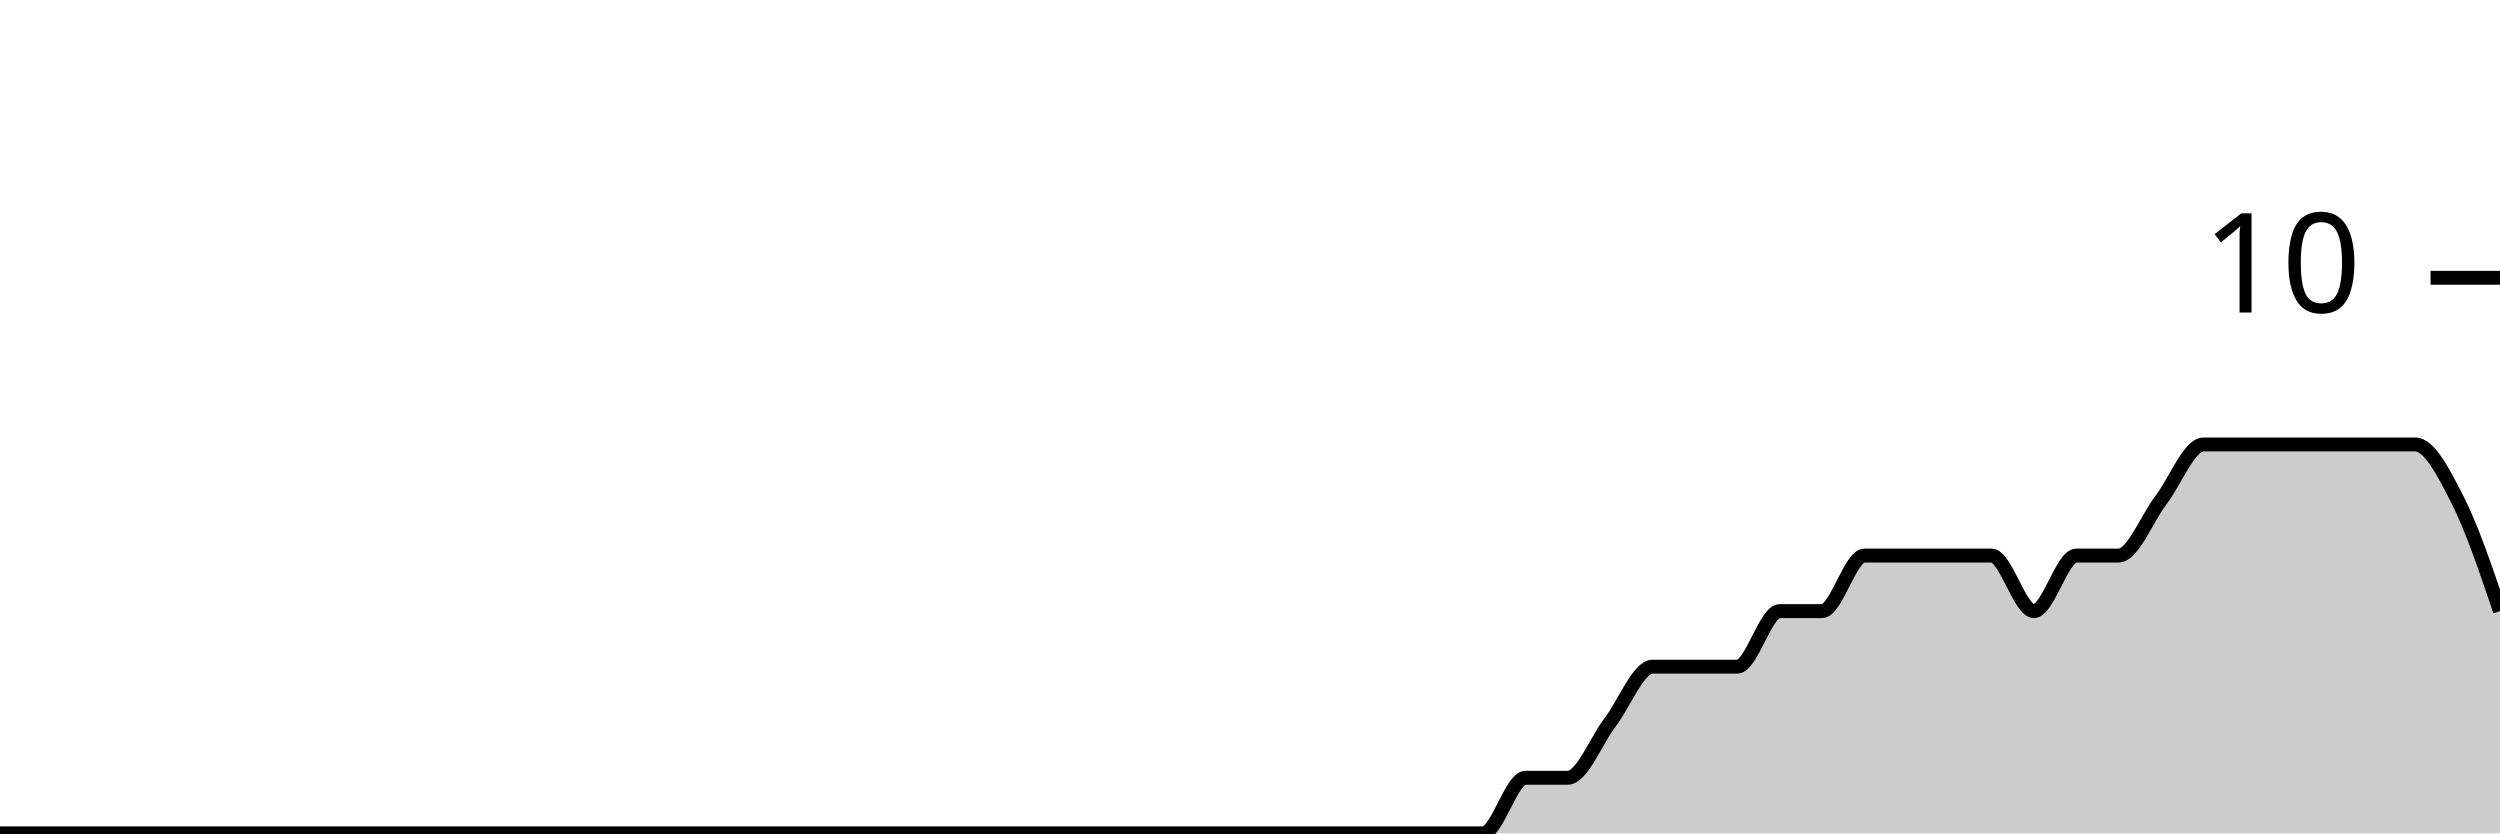
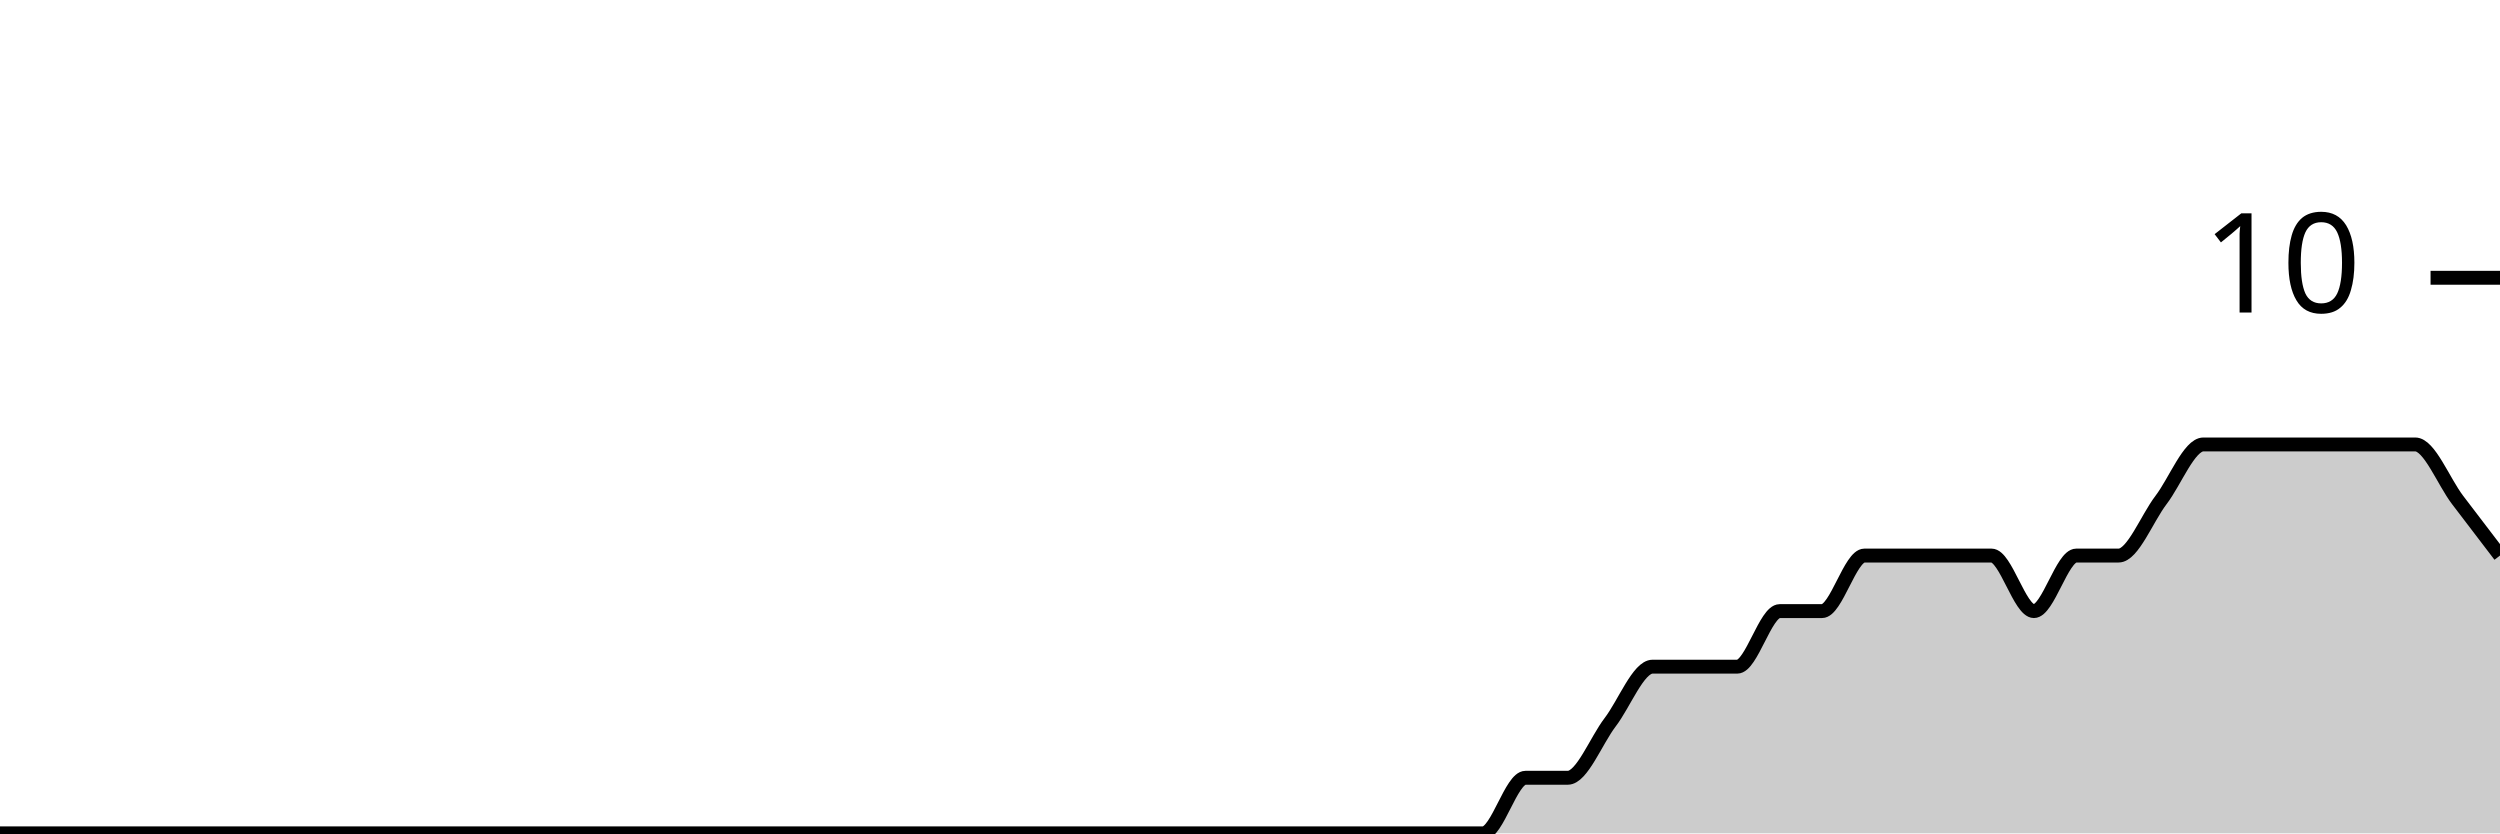
<svg xmlns="http://www.w3.org/2000/svg" viewBox="0 0 180 60">
  <g transform="translate(0,20)">
-     <path class="area" fill="rgba(0, 0, 0, 0.2)" d="M0,40C1.017,40,2.034,40,3.051,40C4.068,40,5.085,40,6.102,40C7.119,40,8.136,40,9.153,40C10.169,40,11.186,40,12.203,40C13.22,40,14.237,40,15.254,40C16.271,40,17.288,40,18.305,40C19.322,40,20.339,40,21.356,40C22.373,40,23.39,40,24.407,40C25.424,40,26.441,40,27.458,40C28.475,40,29.492,40,30.508,40C31.525,40,32.542,40,33.559,40C34.576,40,35.593,40,36.61,40C37.627,40,38.644,40,39.661,40C40.678,40,41.695,40,42.712,40C43.729,40,44.746,40,45.763,40C46.78,40,47.797,40,48.814,40C49.831,40,50.847,40,51.864,40C52.881,40,53.898,40,54.915,40C55.932,40,56.949,40,57.966,40C58.983,40,60,40,61.017,40C62.034,40,63.051,40,64.068,40C65.085,40,66.102,40,67.119,40C68.136,40,69.153,40,70.169,40C71.186,40,72.203,40,73.22,40C74.237,40,75.254,40,76.271,40C77.288,40,78.305,40,79.322,40C80.339,40,81.356,40,82.373,40C83.39,40,84.407,40,85.424,40C86.441,40,87.458,40,88.475,40C89.492,40,90.508,40,91.525,40C92.542,40,93.559,40,94.576,40C95.593,40,96.61,40,97.627,40C98.644,40,99.661,40,100.678,40C101.695,40,102.712,40,103.729,40C104.746,40,105.763,40,106.78,40C107.797,40,108.814,36,109.831,36C110.847,36,111.864,36,112.881,36C113.898,36,114.915,33.333,115.932,32C116.949,30.667,117.966,28,118.983,28C120,28,121.017,28,122.034,28C123.051,28,124.068,28,125.085,28C126.102,28,127.119,24,128.136,24C129.153,24,130.169,24,131.186,24C132.203,24,133.22,20,134.237,20C135.254,20,136.271,20,137.288,20C138.305,20,139.322,20,140.339,20C141.356,20,142.373,20,143.39,20C144.407,20,145.424,24,146.441,24C147.458,24,148.475,20,149.492,20C150.508,20,151.525,20,152.542,20C153.559,20,154.576,17.333,155.593,16C156.61,14.667,157.627,12,158.644,12C159.661,12,160.678,12,161.695,12C162.712,12,163.729,12,164.746,12C165.763,12,166.78,12,167.797,12C168.814,12,169.831,12,170.847,12C171.864,12,172.881,12,173.898,12C174.915,12,175.932,14,176.949,16C177.966,18,178.983,21,180,24L180,40C178.983,40,177.966,40,176.949,40C175.932,40,174.915,40,173.898,40C172.881,40,171.864,40,170.847,40C169.831,40,168.814,40,167.797,40C166.78,40,165.763,40,164.746,40C163.729,40,162.712,40,161.695,40C160.678,40,159.661,40,158.644,40C157.627,40,156.61,40,155.593,40C154.576,40,153.559,40,152.542,40C151.525,40,150.508,40,149.492,40C148.475,40,147.458,40,146.441,40C145.424,40,144.407,40,143.39,40C142.373,40,141.356,40,140.339,40C139.322,40,138.305,40,137.288,40C136.271,40,135.254,40,134.237,40C133.22,40,132.203,40,131.186,40C130.169,40,129.153,40,128.136,40C127.119,40,126.102,40,125.085,40C124.068,40,123.051,40,122.034,40C121.017,40,120,40,118.983,40C117.966,40,116.949,40,115.932,40C114.915,40,113.898,40,112.881,40C111.864,40,110.847,40,109.831,40C108.814,40,107.797,40,106.78,40C105.763,40,104.746,40,103.729,40C102.712,40,101.695,40,100.678,40C99.661,40,98.644,40,97.627,40C96.61,40,95.593,40,94.576,40C93.559,40,92.542,40,91.525,40C90.508,40,89.492,40,88.475,40C87.458,40,86.441,40,85.424,40C84.407,40,83.39,40,82.373,40C81.356,40,80.339,40,79.322,40C78.305,40,77.288,40,76.271,40C75.254,40,74.237,40,73.22,40C72.203,40,71.186,40,70.169,40C69.153,40,68.136,40,67.119,40C66.102,40,65.085,40,64.068,40C63.051,40,62.034,40,61.017,40C60,40,58.983,40,57.966,40C56.949,40,55.932,40,54.915,40C53.898,40,52.881,40,51.864,40C50.847,40,49.831,40,48.814,40C47.797,40,46.78,40,45.763,40C44.746,40,43.729,40,42.712,40C41.695,40,40.678,40,39.661,40C38.644,40,37.627,40,36.61,40C35.593,40,34.576,40,33.559,40C32.542,40,31.525,40,30.508,40C29.492,40,28.475,40,27.458,40C26.441,40,25.424,40,24.407,40C23.39,40,22.373,40,21.356,40C20.339,40,19.322,40,18.305,40C17.288,40,16.271,40,15.254,40C14.237,40,13.22,40,12.203,40C11.186,40,10.169,40,9.153,40C8.136,40,7.119,40,6.102,40C5.085,40,4.068,40,3.051,40C2.034,40,1.017,40,0,40Z" />
-     <path class="line" stroke="black" fill="none" d="M0,40C1.017,40,2.034,40,3.051,40C4.068,40,5.085,40,6.102,40C7.119,40,8.136,40,9.153,40C10.169,40,11.186,40,12.203,40C13.22,40,14.237,40,15.254,40C16.271,40,17.288,40,18.305,40C19.322,40,20.339,40,21.356,40C22.373,40,23.39,40,24.407,40C25.424,40,26.441,40,27.458,40C28.475,40,29.492,40,30.508,40C31.525,40,32.542,40,33.559,40C34.576,40,35.593,40,36.61,40C37.627,40,38.644,40,39.661,40C40.678,40,41.695,40,42.712,40C43.729,40,44.746,40,45.763,40C46.78,40,47.797,40,48.814,40C49.831,40,50.847,40,51.864,40C52.881,40,53.898,40,54.915,40C55.932,40,56.949,40,57.966,40C58.983,40,60,40,61.017,40C62.034,40,63.051,40,64.068,40C65.085,40,66.102,40,67.119,40C68.136,40,69.153,40,70.169,40C71.186,40,72.203,40,73.22,40C74.237,40,75.254,40,76.271,40C77.288,40,78.305,40,79.322,40C80.339,40,81.356,40,82.373,40C83.39,40,84.407,40,85.424,40C86.441,40,87.458,40,88.475,40C89.492,40,90.508,40,91.525,40C92.542,40,93.559,40,94.576,40C95.593,40,96.61,40,97.627,40C98.644,40,99.661,40,100.678,40C101.695,40,102.712,40,103.729,40C104.746,40,105.763,40,106.78,40C107.797,40,108.814,36,109.831,36C110.847,36,111.864,36,112.881,36C113.898,36,114.915,33.333,115.932,32C116.949,30.667,117.966,28,118.983,28C120,28,121.017,28,122.034,28C123.051,28,124.068,28,125.085,28C126.102,28,127.119,24,128.136,24C129.153,24,130.169,24,131.186,24C132.203,24,133.22,20,134.237,20C135.254,20,136.271,20,137.288,20C138.305,20,139.322,20,140.339,20C141.356,20,142.373,20,143.39,20C144.407,20,145.424,24,146.441,24C147.458,24,148.475,20,149.492,20C150.508,20,151.525,20,152.542,20C153.559,20,154.576,17.333,155.593,16C156.61,14.667,157.627,12,158.644,12C159.661,12,160.678,12,161.695,12C162.712,12,163.729,12,164.746,12C165.763,12,166.78,12,167.797,12C168.814,12,169.831,12,170.847,12C171.864,12,172.881,12,173.898,12C174.915,12,175.932,14,176.949,16C177.966,18,178.983,21,180,24" />
+     <path class="area" fill="rgba(0, 0, 0, 0.2)" d="M0,40C1.017,40,2.034,40,3.051,40C4.068,40,5.085,40,6.102,40C7.119,40,8.136,40,9.153,40C10.169,40,11.186,40,12.203,40C13.22,40,14.237,40,15.254,40C16.271,40,17.288,40,18.305,40C19.322,40,20.339,40,21.356,40C22.373,40,23.39,40,24.407,40C25.424,40,26.441,40,27.458,40C28.475,40,29.492,40,30.508,40C31.525,40,32.542,40,33.559,40C34.576,40,35.593,40,36.61,40C37.627,40,38.644,40,39.661,40C40.678,40,41.695,40,42.712,40C43.729,40,44.746,40,45.763,40C46.78,40,47.797,40,48.814,40C49.831,40,50.847,40,51.864,40C52.881,40,53.898,40,54.915,40C55.932,40,56.949,40,57.966,40C58.983,40,60,40,61.017,40C62.034,40,63.051,40,64.068,40C65.085,40,66.102,40,67.119,40C68.136,40,69.153,40,70.169,40C71.186,40,72.203,40,73.22,40C74.237,40,75.254,40,76.271,40C77.288,40,78.305,40,79.322,40C80.339,40,81.356,40,82.373,40C83.39,40,84.407,40,85.424,40C86.441,40,87.458,40,88.475,40C89.492,40,90.508,40,91.525,40C92.542,40,93.559,40,94.576,40C95.593,40,96.61,40,97.627,40C98.644,40,99.661,40,100.678,40C101.695,40,102.712,40,103.729,40C104.746,40,105.763,40,106.78,40C107.797,40,108.814,36,109.831,36C110.847,36,111.864,36,112.881,36C113.898,36,114.915,33.333,115.932,32C116.949,30.667,117.966,28,118.983,28C120,28,121.017,28,122.034,28C123.051,28,124.068,28,125.085,28C126.102,28,127.119,24,128.136,24C129.153,24,130.169,24,131.186,24C132.203,24,133.22,20,134.237,20C135.254,20,136.271,20,137.288,20C138.305,20,139.322,20,140.339,20C141.356,20,142.373,20,143.39,20C144.407,20,145.424,24,146.441,24C147.458,24,148.475,20,149.492,20C150.508,20,151.525,20,152.542,20C153.559,20,154.576,17.333,155.593,16C156.61,14.667,157.627,12,158.644,12C159.661,12,160.678,12,161.695,12C162.712,12,163.729,12,164.746,12C165.763,12,166.78,12,167.797,12C168.814,12,169.831,12,170.847,12C171.864,12,172.881,12,173.898,12C174.915,12,175.932,14.667,176.949,16C177.966,17.333,178.983,18.667,180,20L180,40C178.983,40,177.966,40,176.949,40C175.932,40,174.915,40,173.898,40C172.881,40,171.864,40,170.847,40C169.831,40,168.814,40,167.797,40C166.78,40,165.763,40,164.746,40C163.729,40,162.712,40,161.695,40C160.678,40,159.661,40,158.644,40C157.627,40,156.61,40,155.593,40C154.576,40,153.559,40,152.542,40C151.525,40,150.508,40,149.492,40C148.475,40,147.458,40,146.441,40C145.424,40,144.407,40,143.39,40C142.373,40,141.356,40,140.339,40C139.322,40,138.305,40,137.288,40C136.271,40,135.254,40,134.237,40C133.22,40,132.203,40,131.186,40C130.169,40,129.153,40,128.136,40C127.119,40,126.102,40,125.085,40C124.068,40,123.051,40,122.034,40C121.017,40,120,40,118.983,40C117.966,40,116.949,40,115.932,40C114.915,40,113.898,40,112.881,40C111.864,40,110.847,40,109.831,40C108.814,40,107.797,40,106.78,40C105.763,40,104.746,40,103.729,40C102.712,40,101.695,40,100.678,40C99.661,40,98.644,40,97.627,40C96.61,40,95.593,40,94.576,40C93.559,40,92.542,40,91.525,40C90.508,40,89.492,40,88.475,40C87.458,40,86.441,40,85.424,40C84.407,40,83.39,40,82.373,40C81.356,40,80.339,40,79.322,40C78.305,40,77.288,40,76.271,40C75.254,40,74.237,40,73.22,40C72.203,40,71.186,40,70.169,40C69.153,40,68.136,40,67.119,40C66.102,40,65.085,40,64.068,40C63.051,40,62.034,40,61.017,40C60,40,58.983,40,57.966,40C56.949,40,55.932,40,54.915,40C53.898,40,52.881,40,51.864,40C50.847,40,49.831,40,48.814,40C47.797,40,46.78,40,45.763,40C44.746,40,43.729,40,42.712,40C41.695,40,40.678,40,39.661,40C38.644,40,37.627,40,36.61,40C35.593,40,34.576,40,33.559,40C32.542,40,31.525,40,30.508,40C29.492,40,28.475,40,27.458,40C26.441,40,25.424,40,24.407,40C23.39,40,22.373,40,21.356,40C20.339,40,19.322,40,18.305,40C17.288,40,16.271,40,15.254,40C14.237,40,13.22,40,12.203,40C11.186,40,10.169,40,9.153,40C8.136,40,7.119,40,6.102,40C5.085,40,4.068,40,3.051,40C2.034,40,1.017,40,0,40Z" />
+     <path class="line" stroke="black" fill="none" d="M0,40C1.017,40,2.034,40,3.051,40C4.068,40,5.085,40,6.102,40C7.119,40,8.136,40,9.153,40C10.169,40,11.186,40,12.203,40C13.22,40,14.237,40,15.254,40C16.271,40,17.288,40,18.305,40C19.322,40,20.339,40,21.356,40C22.373,40,23.39,40,24.407,40C25.424,40,26.441,40,27.458,40C28.475,40,29.492,40,30.508,40C31.525,40,32.542,40,33.559,40C34.576,40,35.593,40,36.61,40C37.627,40,38.644,40,39.661,40C40.678,40,41.695,40,42.712,40C43.729,40,44.746,40,45.763,40C46.78,40,47.797,40,48.814,40C49.831,40,50.847,40,51.864,40C52.881,40,53.898,40,54.915,40C55.932,40,56.949,40,57.966,40C58.983,40,60,40,61.017,40C62.034,40,63.051,40,64.068,40C65.085,40,66.102,40,67.119,40C68.136,40,69.153,40,70.169,40C71.186,40,72.203,40,73.22,40C74.237,40,75.254,40,76.271,40C77.288,40,78.305,40,79.322,40C80.339,40,81.356,40,82.373,40C83.39,40,84.407,40,85.424,40C86.441,40,87.458,40,88.475,40C89.492,40,90.508,40,91.525,40C92.542,40,93.559,40,94.576,40C95.593,40,96.61,40,97.627,40C98.644,40,99.661,40,100.678,40C101.695,40,102.712,40,103.729,40C104.746,40,105.763,40,106.78,40C107.797,40,108.814,36,109.831,36C110.847,36,111.864,36,112.881,36C113.898,36,114.915,33.333,115.932,32C116.949,30.667,117.966,28,118.983,28C120,28,121.017,28,122.034,28C123.051,28,124.068,28,125.085,28C126.102,28,127.119,24,128.136,24C129.153,24,130.169,24,131.186,24C132.203,24,133.22,20,134.237,20C135.254,20,136.271,20,137.288,20C138.305,20,139.322,20,140.339,20C141.356,20,142.373,20,143.39,20C144.407,20,145.424,24,146.441,24C147.458,24,148.475,20,149.492,20C150.508,20,151.525,20,152.542,20C153.559,20,154.576,17.333,155.593,16C156.61,14.667,157.627,12,158.644,12C159.661,12,160.678,12,161.695,12C162.712,12,163.729,12,164.746,12C165.763,12,166.78,12,167.797,12C168.814,12,169.831,12,170.847,12C171.864,12,172.881,12,173.898,12C174.915,12,175.932,14.667,176.949,16C177.966,17.333,178.983,18.667,180,20" />
    <path class="axis-ceiling" stroke-width="1" stroke="black" fill="none" d="M175,0L180,0" />
    <text class="axis-ceiling-label" font-family="sans-serif" text-anchor="end" font-size="10px" x="170" y="2.5">10</text>
  </g>
</svg>
